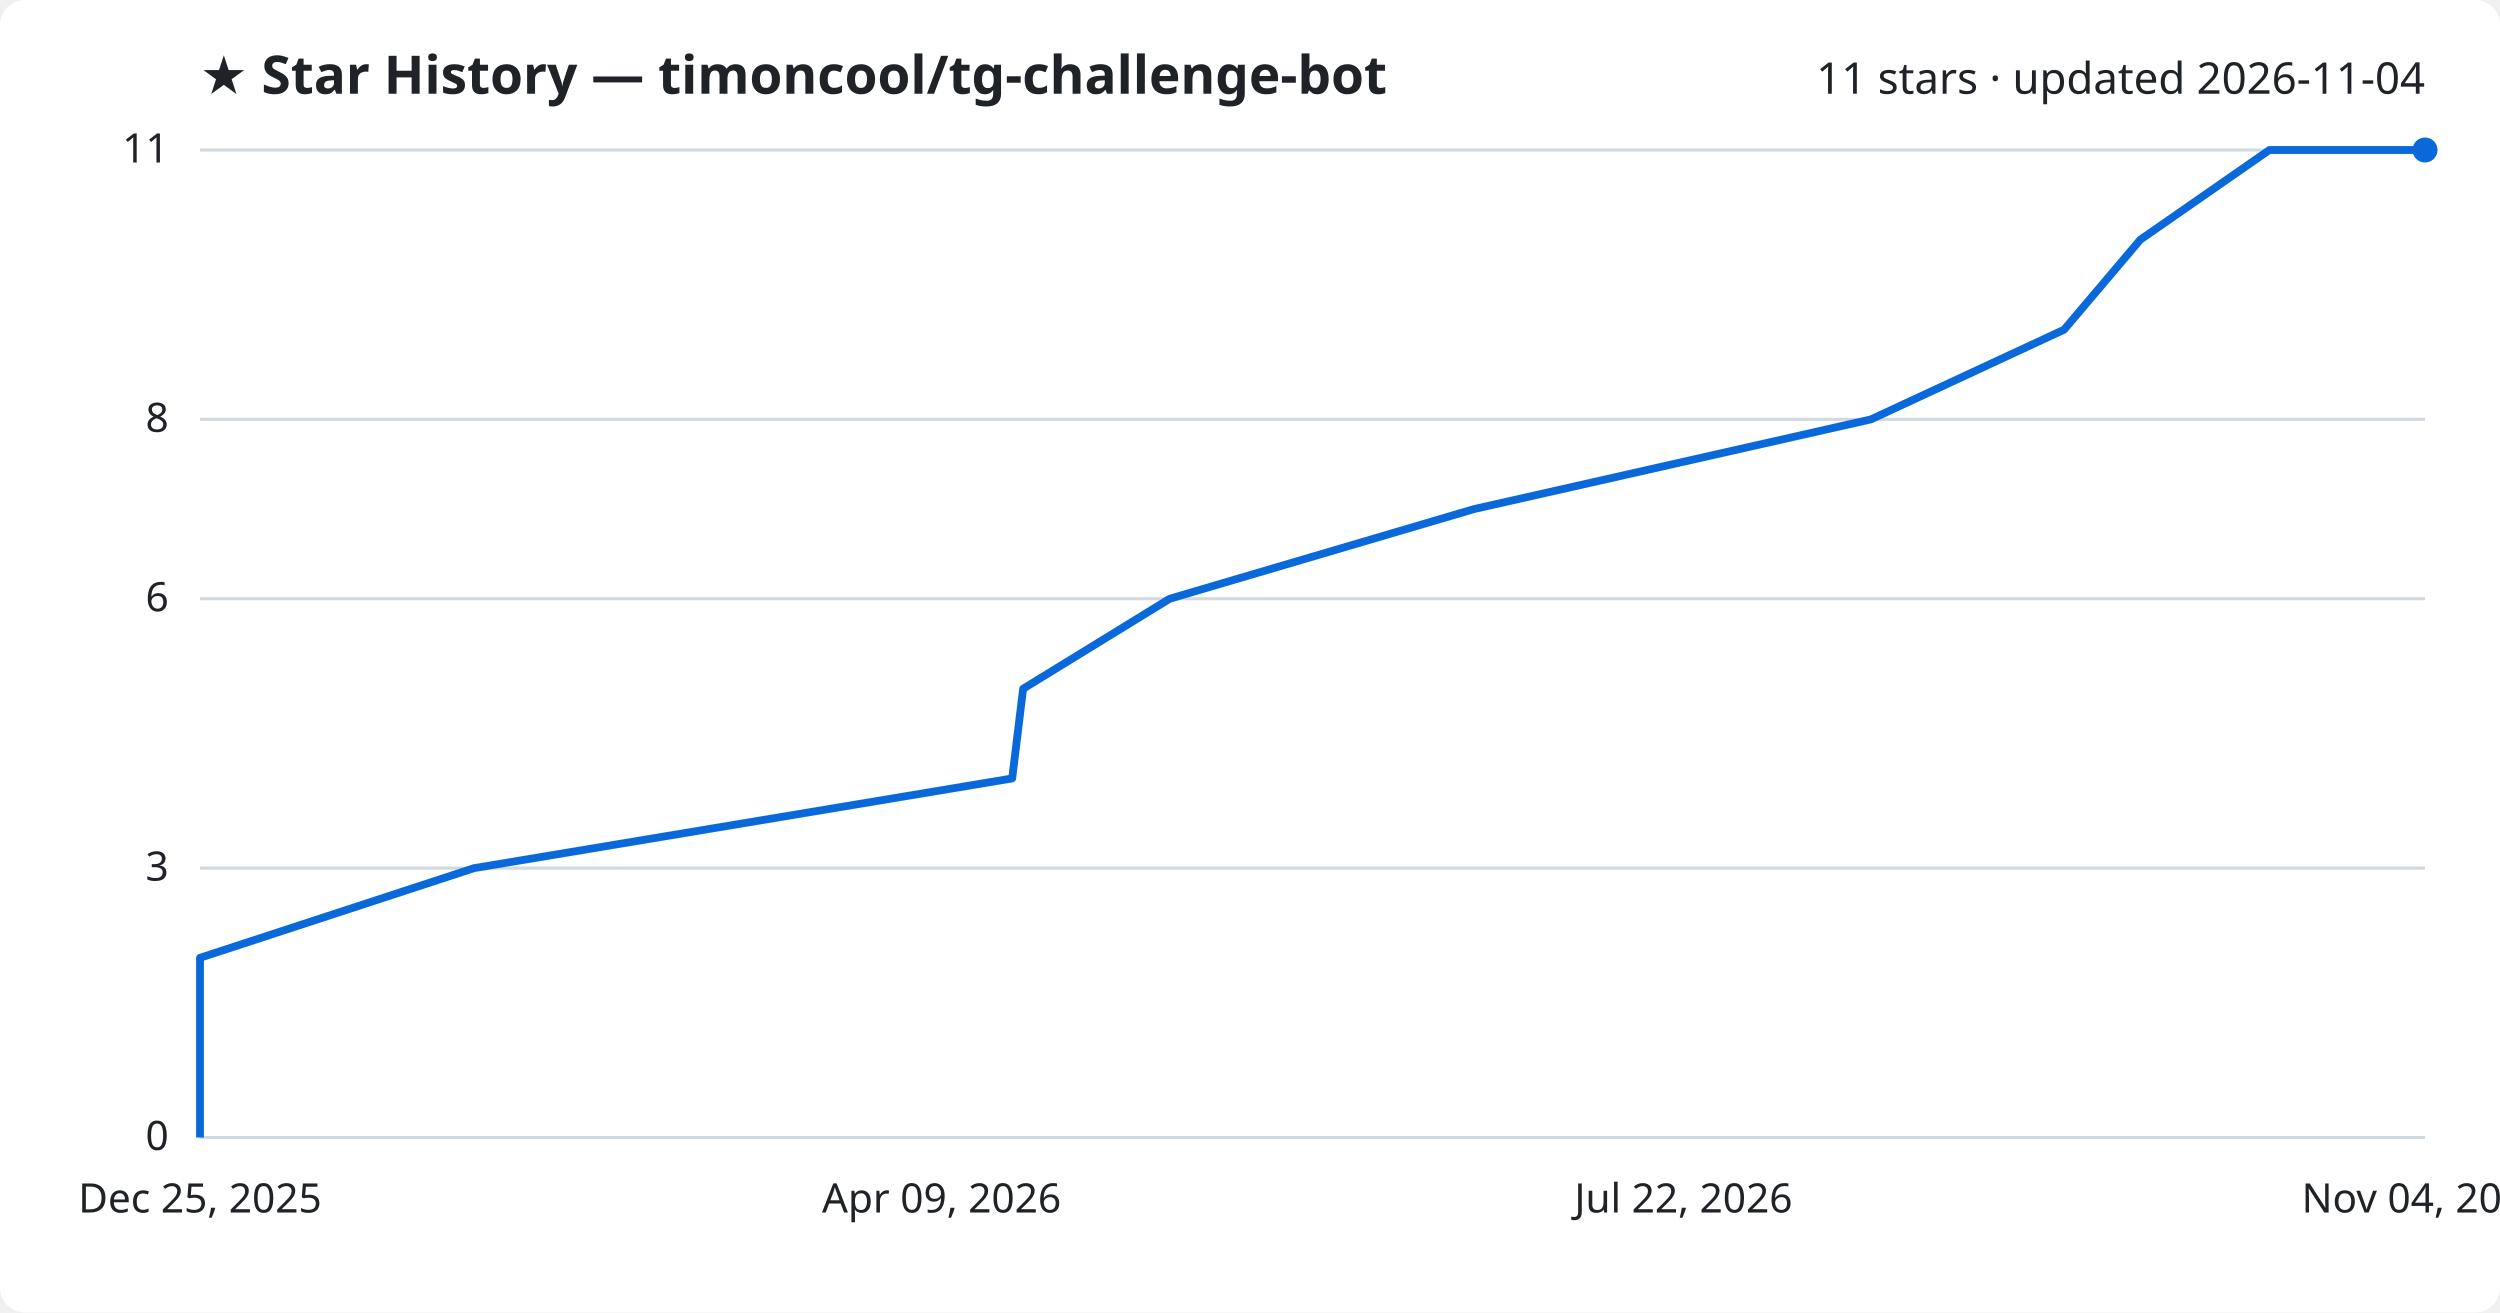
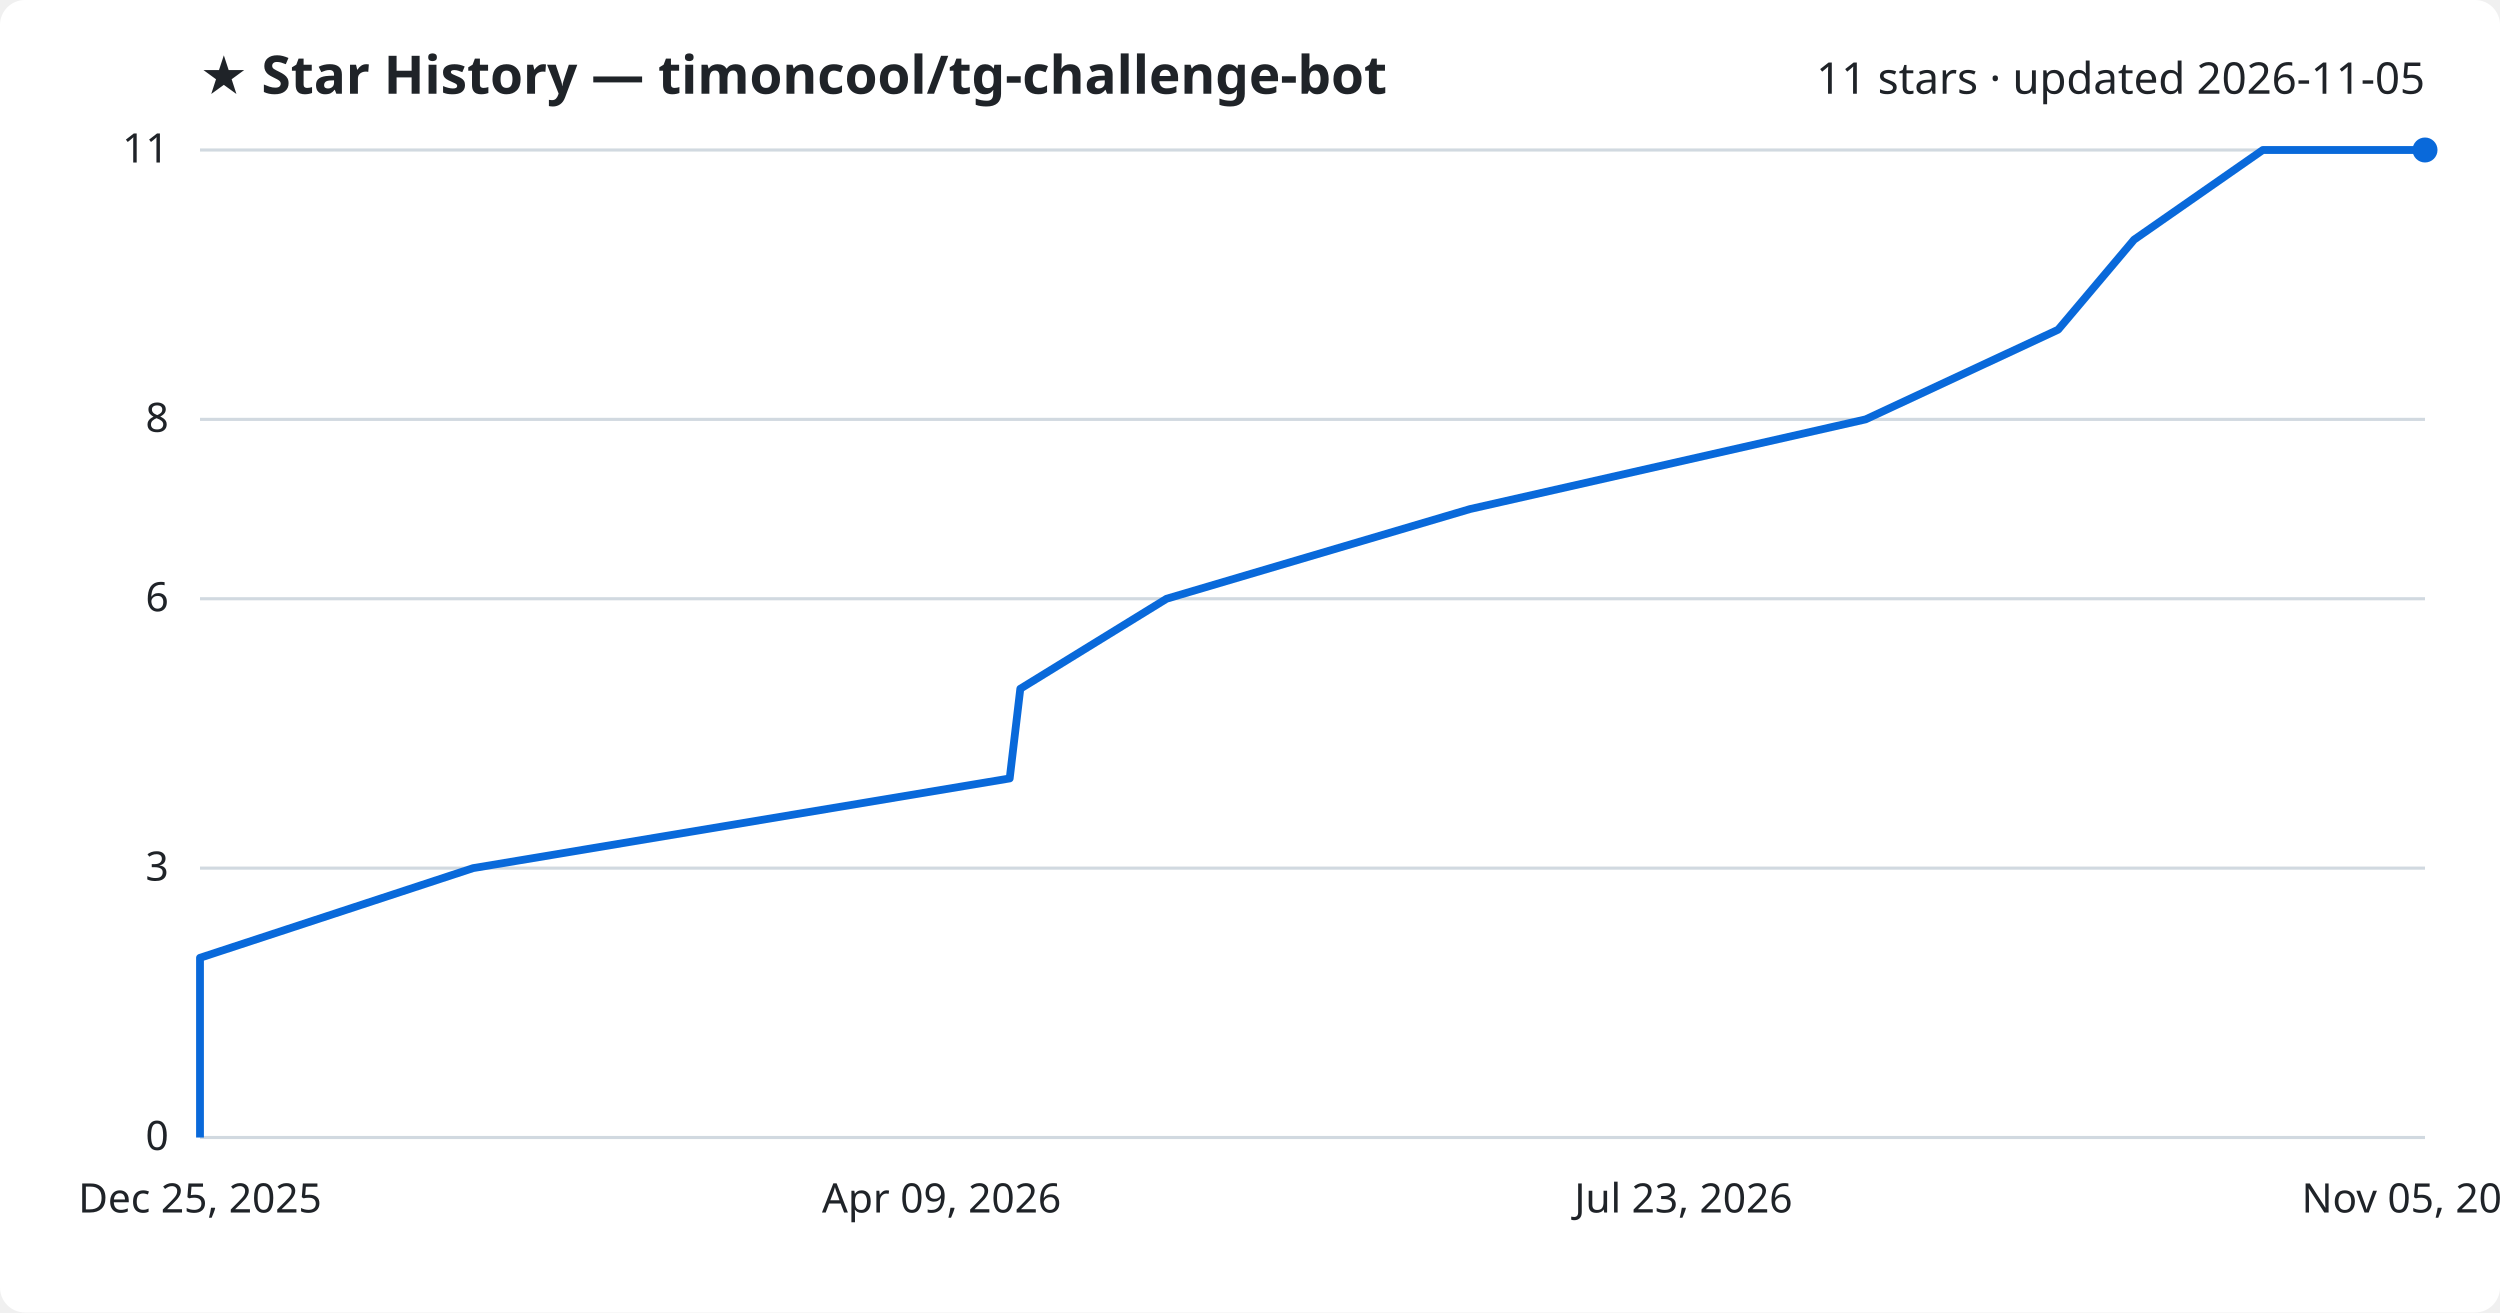
<svg xmlns="http://www.w3.org/2000/svg" viewBox="0 0 800 420" font-family="Segoe UI, sans-serif">
  <rect width="800" height="420" fill="#ffffff" rx="8" />
  <text x="64" y="30" fill="#1f2328" font-size="17" font-weight="700">★ Star History — timoncool/tg-challenge-bot</text>
-   <text x="776" y="30" fill="#1f2328" font-size="14" text-anchor="end">11 stars · updated 2026-11-04</text>
+   <text x="776" y="30" fill="#1f2328" font-size="14" text-anchor="end">11 stars · updated 2026-11-05</text>
  <line x1="64" y1="364.0" x2="776" y2="364.0" stroke="#d1d9e0" stroke-width="1" />
  <text x="54" y="368.0" fill="#1f2328" font-size="13" text-anchor="end">0</text>
  <line x1="64" y1="277.8" x2="776" y2="277.8" stroke="#d1d9e0" stroke-width="1" />
  <text x="54" y="281.8" fill="#1f2328" font-size="13" text-anchor="end">3</text>
  <line x1="64" y1="191.6" x2="776" y2="191.6" stroke="#d1d9e0" stroke-width="1" />
  <text x="54" y="195.6" fill="#1f2328" font-size="13" text-anchor="end">6</text>
  <line x1="64" y1="134.2" x2="776" y2="134.2" stroke="#d1d9e0" stroke-width="1" />
  <text x="54" y="138.2" fill="#1f2328" font-size="13" text-anchor="end">8</text>
  <line x1="64" y1="48.0" x2="776" y2="48.0" stroke="#d1d9e0" stroke-width="1" />
  <text x="54" y="52.0" fill="#1f2328" font-size="13" text-anchor="end">11</text>
-   <path d="M64.0,364.0 L64.0,335.3 L64.0,306.5 L151.7,277.8 L323.9,249.1 L327.4,220.4 L374.3,191.6 L471.7,162.9 L598.7,134.2 L660.5,105.5 L684.9,76.7 L726.2,48.0 L776.0,48.0" fill="none" stroke="#0969da" stroke-width="2.5" stroke-linejoin="round" />
+   <path d="M64.0,364.0 L64.0,335.3 L64.0,306.5 L151.4,277.8 L323.1,249.1 L326.5,220.4 L373.3,191.6 L470.4,162.9 L597.0,134.2 L658.6,105.5 L682.9,76.7 L724.1,48.0 L776.0,48.0" fill="none" stroke="#0969da" stroke-width="2.5" stroke-linejoin="round" />
  <circle cx="776.0" cy="48.0" r="4" fill="#0969da" />
  <text x="64.0" y="388" fill="#1f2328" font-size="13" text-anchor="middle">Dec 25, 2025</text>
  <text x="301.3" y="388" fill="#1f2328" font-size="13" text-anchor="middle">Apr 09, 2026</text>
-   <text x="538.7" y="388" fill="#1f2328" font-size="13" text-anchor="middle">Jul 22, 2026</text>
-   <text x="776.0" y="388" fill="#1f2328" font-size="13" text-anchor="middle">Nov 04, 2026</text>
+   <text x="538.7" y="388" fill="#1f2328" font-size="13" text-anchor="middle">Jul 23, 2026</text>
+   <text x="776.0" y="388" fill="#1f2328" font-size="13" text-anchor="middle">Nov 05, 2026</text>
</svg>
